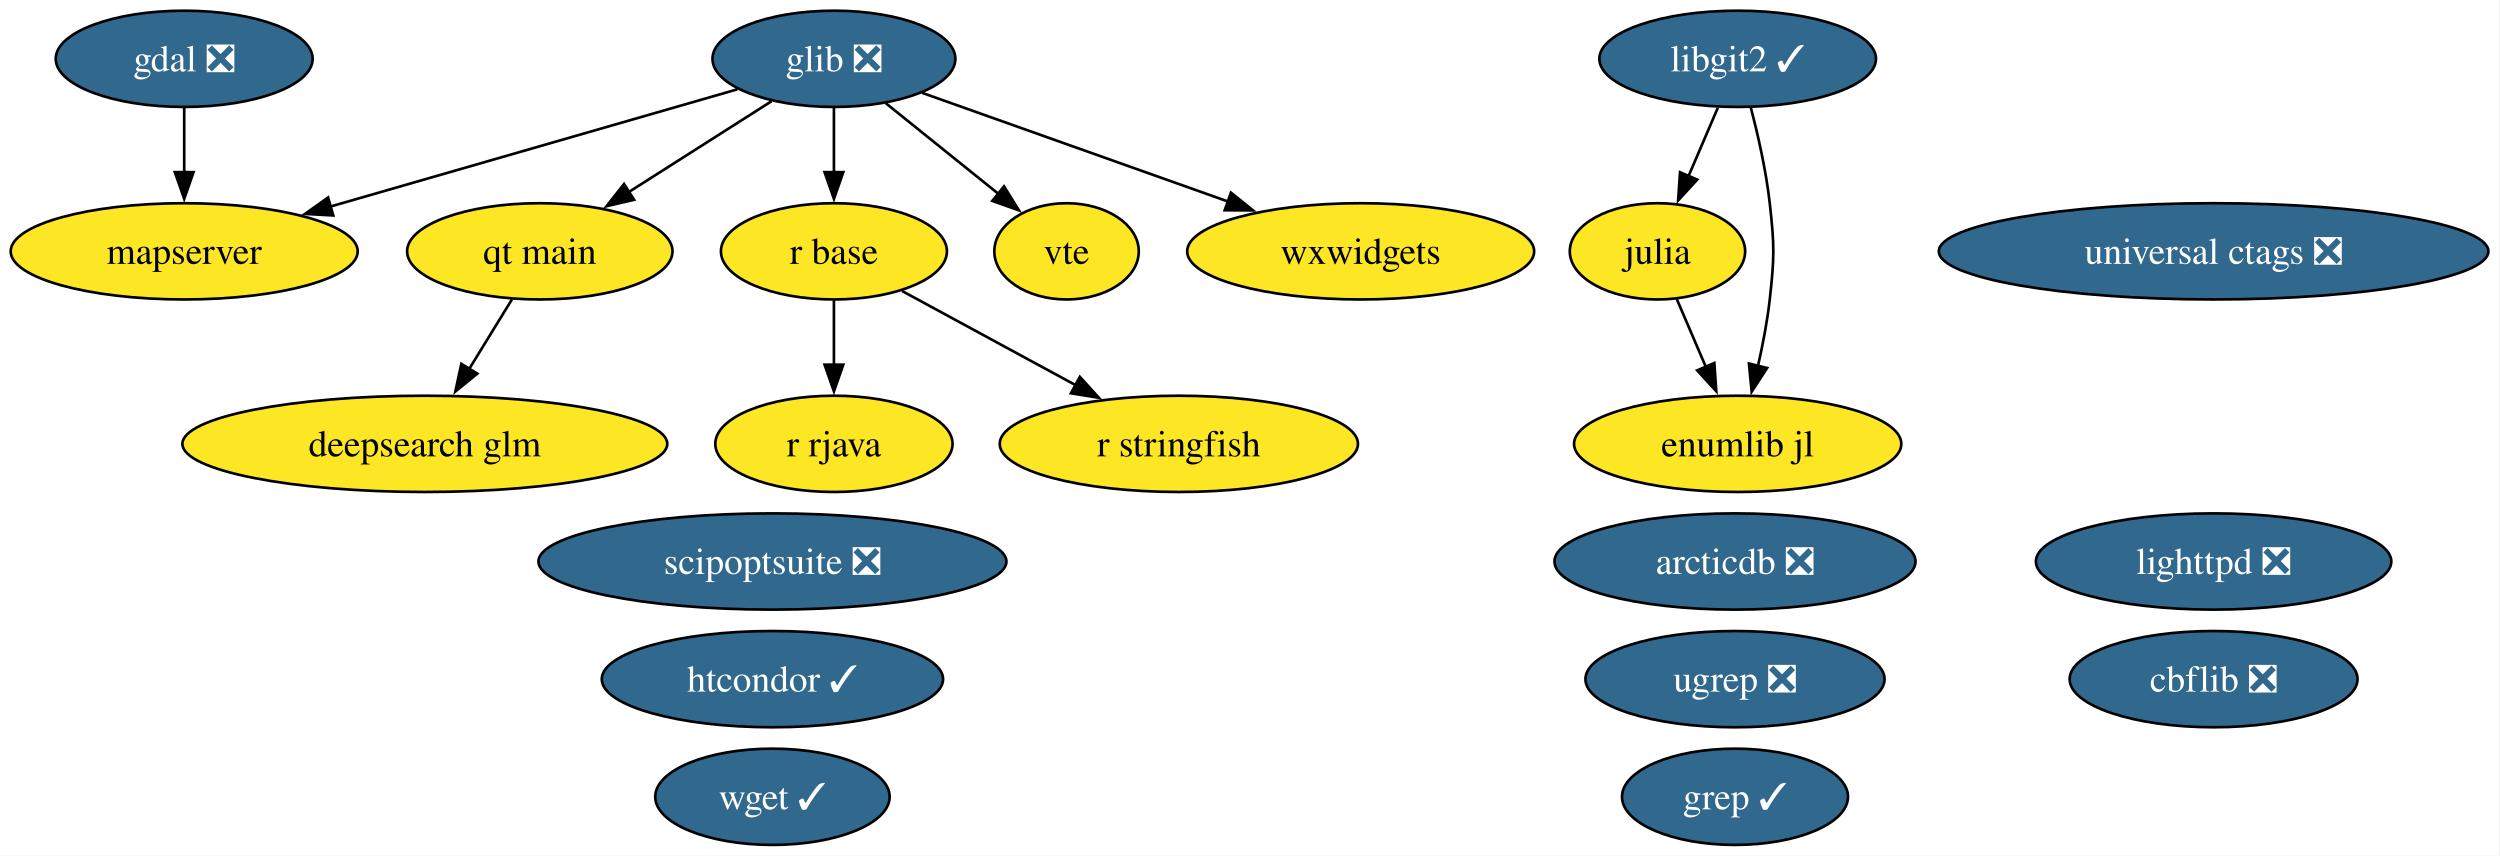
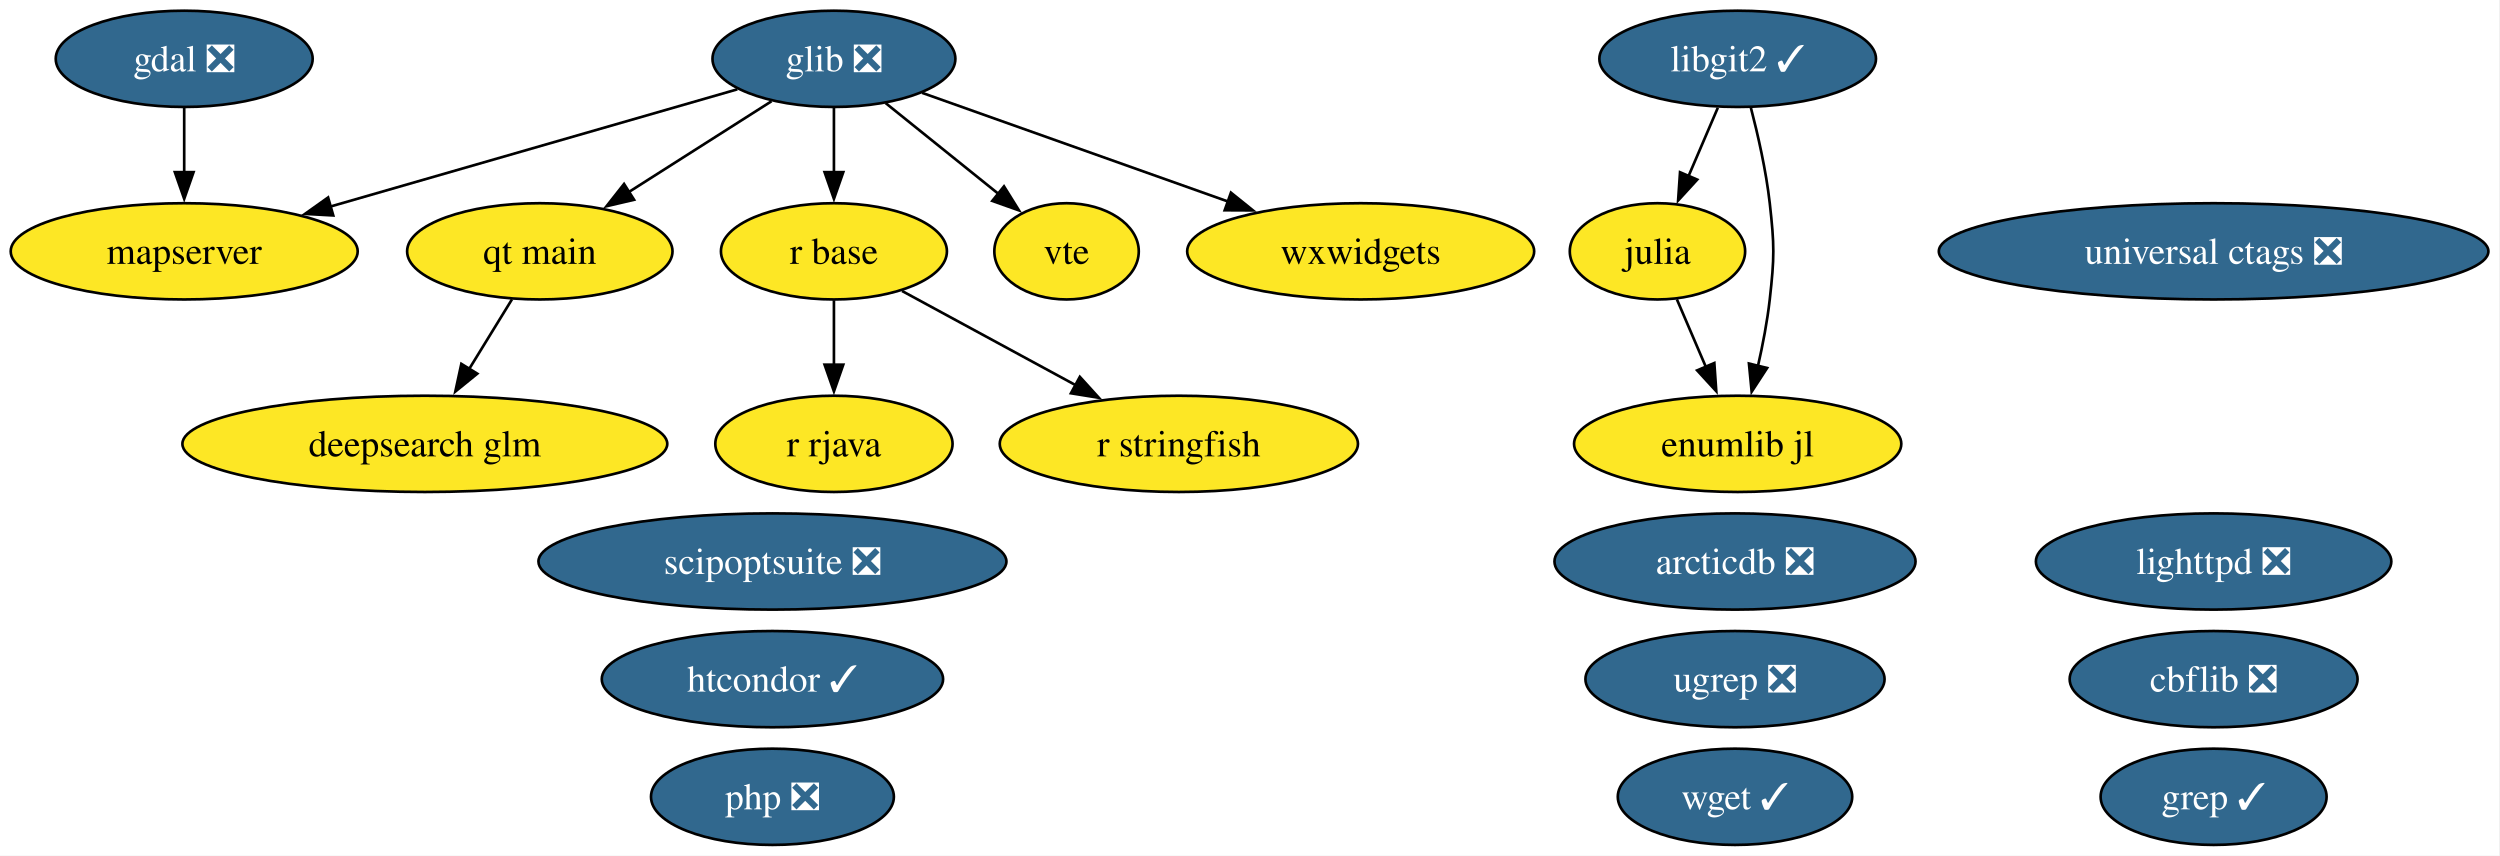
<svg xmlns="http://www.w3.org/2000/svg" xmlns:xlink="http://www.w3.org/1999/xlink" width="935pt" height="320pt" viewBox="0.00 0.00 935.00 320.00">
  <g id="graph0" class="graph" transform="scale(1 1) rotate(0) translate(4 316)">
    <polygon fill="white" stroke="none" points="-4,4 -4,-316 930.65,-316 930.65,4 -4,4" />
    <g id="node1" class="node">
      <g id="a_node1">
        <a xlink:href="https://github.com/conda-forge/arcticdb-feedstock/pull/633" xlink:title="arcticdb ❎">
          <ellipse fill="#31688e" stroke="black" cx="644.89" cy="-106" rx="67.52" ry="18" />
          <text xml:space="preserve" text-anchor="middle" x="644.89" y="-101.33" font-family="Times,serif" font-size="14.00" fill="white">arcticdb ❎</text>
        </a>
      </g>
    </g>
    <g id="node2" class="node">
      <g id="a_node2">
        <a xlink:href="https://github.com/conda-forge/cbflib-feedstock/pull/10" xlink:title="cbflib ❎">
          <ellipse fill="#31688e" stroke="black" cx="823.89" cy="-62" rx="53.84" ry="18" />
          <text xml:space="preserve" text-anchor="middle" x="823.89" y="-57.33" font-family="Times,serif" font-size="14.00" fill="white">cbflib ❎</text>
        </a>
      </g>
    </g>
    <g id="node3" class="node">
      <g id="a_node3">
        <a xlink:href="https://github.com/conda-forge/deepsearch-glm-feedstock" xlink:title="deepsearch glm">
          <ellipse fill="#fde725" stroke="black" cx="154.89" cy="-150" rx="90.67" ry="18" />
          <text xml:space="preserve" text-anchor="middle" x="154.89" y="-145.32" font-family="Times,serif" font-size="14.00">deepsearch glm</text>
        </a>
      </g>
    </g>
    <g id="node4" class="node">
      <g id="a_node4">
        <a xlink:href="https://github.com/conda-forge/gdal-feedstock/pull/1251" xlink:title="gdal ❎">
          <ellipse fill="#31688e" stroke="black" cx="64.89" cy="-294" rx="48.05" ry="18" />
          <text xml:space="preserve" text-anchor="middle" x="64.89" y="-289.32" font-family="Times,serif" font-size="14.00" fill="white">gdal ❎</text>
        </a>
      </g>
    </g>
    <g id="node11" class="node">
      <g id="a_node11">
        <a xlink:href="https://github.com/conda-forge/mapserver-feedstock" xlink:title="mapserver">
          <ellipse fill="#fde725" stroke="black" cx="64.89" cy="-222" rx="64.89" ry="18" />
          <text xml:space="preserve" text-anchor="middle" x="64.89" y="-217.32" font-family="Times,serif" font-size="14.00">mapserver</text>
        </a>
      </g>
    </g>
    <g id="edge1" class="edge">
      <path fill="none" stroke="black" d="M64.89,-275.7C64.89,-268.41 64.89,-259.73 64.89,-251.54" />
      <polygon fill="black" stroke="black" points="68.39,-251.62 64.89,-241.62 61.39,-251.62 68.39,-251.62" />
    </g>
    <g id="node5" class="node">
      <g id="a_node5">
        <a xlink:href="https://github.com/conda-forge/glib-feedstock/pull/256" xlink:title="glib ❎">
          <ellipse fill="#31688e" stroke="black" cx="307.89" cy="-294" rx="45.42" ry="18" />
          <text xml:space="preserve" text-anchor="middle" x="307.89" y="-289.32" font-family="Times,serif" font-size="14.00" fill="white">glib ❎</text>
        </a>
      </g>
    </g>
    <g id="edge2" class="edge">
      <path fill="none" stroke="black" d="M271.77,-282.6C231.5,-271 165.93,-252.11 119.41,-238.71" />
      <polygon fill="black" stroke="black" points="120.64,-235.42 110.07,-236.01 118.71,-242.15 120.64,-235.42" />
    </g>
-     <g id="node12" class="node">
-       <g id="a_node12">
+     <g id="node13" class="node">
+       <g id="a_node13">
        <a xlink:href="https://github.com/conda-forge/qt-main-feedstock" xlink:title="qt main">
          <ellipse fill="#fde725" stroke="black" cx="197.89" cy="-222" rx="49.63" ry="18" />
          <text xml:space="preserve" text-anchor="middle" x="197.89" y="-217.32" font-family="Times,serif" font-size="14.00">qt main</text>
        </a>
      </g>
    </g>
    <g id="edge3" class="edge">
      <path fill="none" stroke="black" d="M284.56,-278.15C269.06,-268.29 248.47,-255.19 231.25,-244.23" />
      <polygon fill="black" stroke="black" points="233.15,-241.29 222.84,-238.88 229.4,-247.2 233.15,-241.29" />
    </g>
-     <g id="node13" class="node">
-       <g id="a_node13">
+     <g id="node14" class="node">
+       <g id="a_node14">
        <a xlink:href="https://github.com/conda-forge/r-base-feedstock" xlink:title="r base">
          <ellipse fill="#fde725" stroke="black" cx="307.89" cy="-222" rx="42.26" ry="18" />
          <text xml:space="preserve" text-anchor="middle" x="307.89" y="-217.32" font-family="Times,serif" font-size="14.00">r base</text>
        </a>
      </g>
    </g>
    <g id="edge4" class="edge">
      <path fill="none" stroke="black" d="M307.89,-275.7C307.89,-268.41 307.89,-259.73 307.89,-251.54" />
      <polygon fill="black" stroke="black" points="311.39,-251.62 307.89,-241.62 304.39,-251.62 311.39,-251.62" />
    </g>
-     <g id="node19" class="node">
-       <g id="a_node19">
+     <g id="node20" class="node">
+       <g id="a_node20">
        <a xlink:href="https://github.com/conda-forge/vte-feedstock" xlink:title="vte">
          <ellipse fill="#fde725" stroke="black" cx="394.89" cy="-222" rx="27.01" ry="18" />
          <text xml:space="preserve" text-anchor="middle" x="394.89" y="-217.32" font-family="Times,serif" font-size="14.00">vte</text>
        </a>
      </g>
    </g>
    <g id="edge5" class="edge">
      <path fill="none" stroke="black" d="M327.2,-277.46C339.64,-267.45 355.96,-254.32 369.46,-243.46" />
      <polygon fill="black" stroke="black" points="371.49,-246.31 377.09,-237.32 367.11,-240.86 371.49,-246.31" />
    </g>
-     <g id="node21" class="node">
-       <g id="a_node21">
+     <g id="node22" class="node">
+       <g id="a_node22">
        <a xlink:href="https://github.com/conda-forge/wxwidgets-feedstock" xlink:title="wxwidgets">
          <ellipse fill="#fde725" stroke="black" cx="504.89" cy="-222" rx="64.89" ry="18" />
          <text xml:space="preserve" text-anchor="middle" x="504.89" y="-217.32" font-family="Times,serif" font-size="14.00">wxwidgets</text>
        </a>
      </g>
    </g>
    <g id="edge6" class="edge">
      <path fill="none" stroke="black" d="M340.86,-281.28C372.13,-270.17 419.52,-253.33 455.34,-240.61" />
      <polygon fill="black" stroke="black" points="456.37,-243.95 464.62,-237.31 454.03,-237.36 456.37,-243.95" />
    </g>
    <g id="node6" class="node">
      <g id="a_node6">
        <a xlink:href="https://github.com/conda-forge/grep-feedstock/pull/21" xlink:title="grep ✓">
-           <ellipse fill="#31688e" stroke="black" cx="644.89" cy="-18" rx="42.26" ry="18" />
-           <text xml:space="preserve" text-anchor="middle" x="644.89" y="-13.32" font-family="Times,serif" font-size="14.00" fill="white">grep ✓</text>
+           <ellipse fill="#31688e" stroke="black" cx="823.89" cy="-18" rx="42.26" ry="18" />
+           <text xml:space="preserve" text-anchor="middle" x="823.89" y="-13.32" font-family="Times,serif" font-size="14.00" fill="white">grep ✓</text>
        </a>
      </g>
    </g>
    <g id="node7" class="node">
      <g id="a_node7">
        <a xlink:href="https://github.com/conda-forge/htcondor-feedstock/pull/406" xlink:title="htcondor ✓">
          <ellipse fill="#31688e" stroke="black" cx="284.89" cy="-62" rx="63.83" ry="18" />
          <text xml:space="preserve" text-anchor="middle" x="284.89" y="-57.33" font-family="Times,serif" font-size="14.00" fill="white">htcondor ✓</text>
        </a>
      </g>
    </g>
    <g id="node8" class="node">
      <g id="a_node8">
        <a xlink:href="https://github.com/conda-forge/julia-feedstock" xlink:title="julia">
          <ellipse fill="#fde725" stroke="black" cx="615.89" cy="-222" rx="32.79" ry="18" />
          <text xml:space="preserve" text-anchor="middle" x="615.89" y="-217.32" font-family="Times,serif" font-size="14.00">julia</text>
        </a>
      </g>
    </g>
-     <g id="node22" class="node">
-       <g id="a_node22">
+     <g id="node23" class="node">
+       <g id="a_node23">
        <a xlink:href="https://github.com/conda-forge/enumlib.jl-feedstock" xlink:title="enumlib jl">
          <ellipse fill="#fde725" stroke="black" cx="645.89" cy="-150" rx="61.2" ry="18" />
          <text xml:space="preserve" text-anchor="middle" x="645.89" y="-145.32" font-family="Times,serif" font-size="14.00">enumlib jl</text>
        </a>
      </g>
    </g>
    <g id="edge7" class="edge">
      <path fill="none" stroke="black" d="M623.15,-204.05C626.42,-196.43 630.36,-187.23 634.04,-178.65" />
      <polygon fill="black" stroke="black" points="637.16,-180.24 637.89,-169.67 630.73,-177.48 637.16,-180.24" />
    </g>
    <g id="node9" class="node">
      <g id="a_node9">
        <a xlink:href="https://github.com/conda-forge/libgit2-feedstock/pull/96" xlink:title="libgit2 ✓">
          <ellipse fill="#31688e" stroke="black" cx="645.89" cy="-294" rx="51.73" ry="18" />
          <text xml:space="preserve" text-anchor="middle" x="645.89" y="-289.32" font-family="Times,serif" font-size="14.00" fill="white">libgit2 ✓</text>
        </a>
      </g>
    </g>
    <g id="edge9" class="edge">
      <path fill="none" stroke="black" d="M638.47,-275.7C635.15,-267.95 631.16,-258.64 627.46,-250.02" />
      <polygon fill="black" stroke="black" points="630.76,-248.83 623.61,-241.01 624.33,-251.58 630.76,-248.83" />
    </g>
    <g id="edge8" class="edge">
      <path fill="none" stroke="black" d="M650.76,-275.98C653.45,-265.67 656.52,-252.19 657.89,-240 659.66,-224.1 659.66,-219.9 657.89,-204 656.97,-195.81 655.28,-187.04 653.46,-179.04" />
      <polygon fill="black" stroke="black" points="656.9,-178.37 651.12,-169.49 650.1,-180.04 656.9,-178.37" />
    </g>
    <g id="node10" class="node">
      <g id="a_node10">
        <a xlink:href="https://github.com/conda-forge/lighttpd-feedstock/pull/59" xlink:title="lighttpd ❎">
          <ellipse fill="#31688e" stroke="black" cx="823.89" cy="-106" rx="66.47" ry="18" />
          <text xml:space="preserve" text-anchor="middle" x="823.89" y="-101.33" font-family="Times,serif" font-size="14.00" fill="white">lighttpd ❎</text>
        </a>
      </g>
    </g>
+     <g id="node12" class="node">
+       <g id="a_node12">
+         <a xlink:href="https://github.com/conda-forge/php-feedstock/pull/135" xlink:title="php ❎">
+           <ellipse fill="#31688e" stroke="black" cx="284.89" cy="-18" rx="45.42" ry="18" />
+           <text xml:space="preserve" text-anchor="middle" x="284.89" y="-13.32" font-family="Times,serif" font-size="14.00" fill="white">php ❎</text>
+         </a>
+       </g>
+     </g>
    <g id="edge10" class="edge">
      <path fill="none" stroke="black" d="M187.48,-204.05C182.69,-196.26 176.89,-186.82 171.52,-178.08" />
      <polygon fill="black" stroke="black" points="174.51,-176.25 166.29,-169.56 168.54,-179.92 174.51,-176.25" />
    </g>
-     <g id="node14" class="node">
-       <g id="a_node14">
+     <g id="node15" class="node">
+       <g id="a_node15">
        <a xlink:href="https://github.com/conda-forge/r-rjava-feedstock" xlink:title="r rjava">
          <ellipse fill="#fde725" stroke="black" cx="307.89" cy="-150" rx="44.37" ry="18" />
          <text xml:space="preserve" text-anchor="middle" x="307.89" y="-145.32" font-family="Times,serif" font-size="14.00">r rjava</text>
        </a>
      </g>
    </g>
    <g id="edge11" class="edge">
      <path fill="none" stroke="black" d="M307.89,-203.7C307.89,-196.41 307.89,-187.73 307.89,-179.54" />
      <polygon fill="black" stroke="black" points="311.39,-179.62 307.89,-169.62 304.39,-179.62 311.39,-179.62" />
    </g>
-     <g id="node15" class="node">
-       <g id="a_node15">
+     <g id="node16" class="node">
+       <g id="a_node16">
        <a xlink:href="https://github.com/conda-forge/r-stringfish-feedstock" xlink:title="r stringfish">
          <ellipse fill="#fde725" stroke="black" cx="436.89" cy="-150" rx="66.99" ry="18" />
          <text xml:space="preserve" text-anchor="middle" x="436.89" y="-145.32" font-family="Times,serif" font-size="14.00">r stringfish</text>
        </a>
      </g>
    </g>
    <g id="edge12" class="edge">
      <path fill="none" stroke="black" d="M333.37,-207.17C351.92,-197.1 377.37,-183.29 398.4,-171.89" />
      <polygon fill="black" stroke="black" points="399.86,-175.07 406.98,-167.23 396.52,-168.92 399.86,-175.07" />
    </g>
-     <g id="node16" class="node">
-       <g id="a_node16">
+     <g id="node17" class="node">
+       <g id="a_node17">
        <a xlink:href="https://github.com/conda-forge/scipoptsuite-feedstock/pull/110" xlink:title="scipoptsuite ❎">
          <ellipse fill="#31688e" stroke="black" cx="284.89" cy="-106" rx="87.51" ry="18" />
          <text xml:space="preserve" text-anchor="middle" x="284.89" y="-101.33" font-family="Times,serif" font-size="14.00" fill="white">scipoptsuite ❎</text>
        </a>
      </g>
    </g>
-     <g id="node17" class="node">
-       <g id="a_node17">
+     <g id="node18" class="node">
+       <g id="a_node18">
        <a xlink:href="https://github.com/conda-forge/ugrep-feedstock/pull/29" xlink:title="ugrep ❎">
          <ellipse fill="#31688e" stroke="black" cx="644.89" cy="-62" rx="55.94" ry="18" />
          <text xml:space="preserve" text-anchor="middle" x="644.89" y="-57.33" font-family="Times,serif" font-size="14.00" fill="white">ugrep ❎</text>
        </a>
      </g>
    </g>
-     <g id="node18" class="node">
-       <g id="a_node18">
+     <g id="node19" class="node">
+       <g id="a_node19">
        <a xlink:href="https://github.com/conda-forge/universal-ctags-feedstock/pull/286" xlink:title="universal ctags ❎">
          <ellipse fill="#31688e" stroke="black" cx="823.89" cy="-222" rx="102.77" ry="18" />
          <text xml:space="preserve" text-anchor="middle" x="823.89" y="-217.32" font-family="Times,serif" font-size="14.00" fill="white">universal ctags ❎</text>
        </a>
      </g>
    </g>
-     <g id="node20" class="node">
-       <g id="a_node20">
+     <g id="node21" class="node">
+       <g id="a_node21">
        <a xlink:href="https://github.com/conda-forge/wget-feedstock/pull/16" xlink:title="wget ✓">
-           <ellipse fill="#31688e" stroke="black" cx="284.89" cy="-18" rx="43.84" ry="18" />
-           <text xml:space="preserve" text-anchor="middle" x="284.89" y="-13.32" font-family="Times,serif" font-size="14.00" fill="white">wget ✓</text>
+           <ellipse fill="#31688e" stroke="black" cx="644.89" cy="-18" rx="43.84" ry="18" />
+           <text xml:space="preserve" text-anchor="middle" x="644.89" y="-13.32" font-family="Times,serif" font-size="14.00" fill="white">wget ✓</text>
        </a>
      </g>
    </g>
  </g>
</svg>
